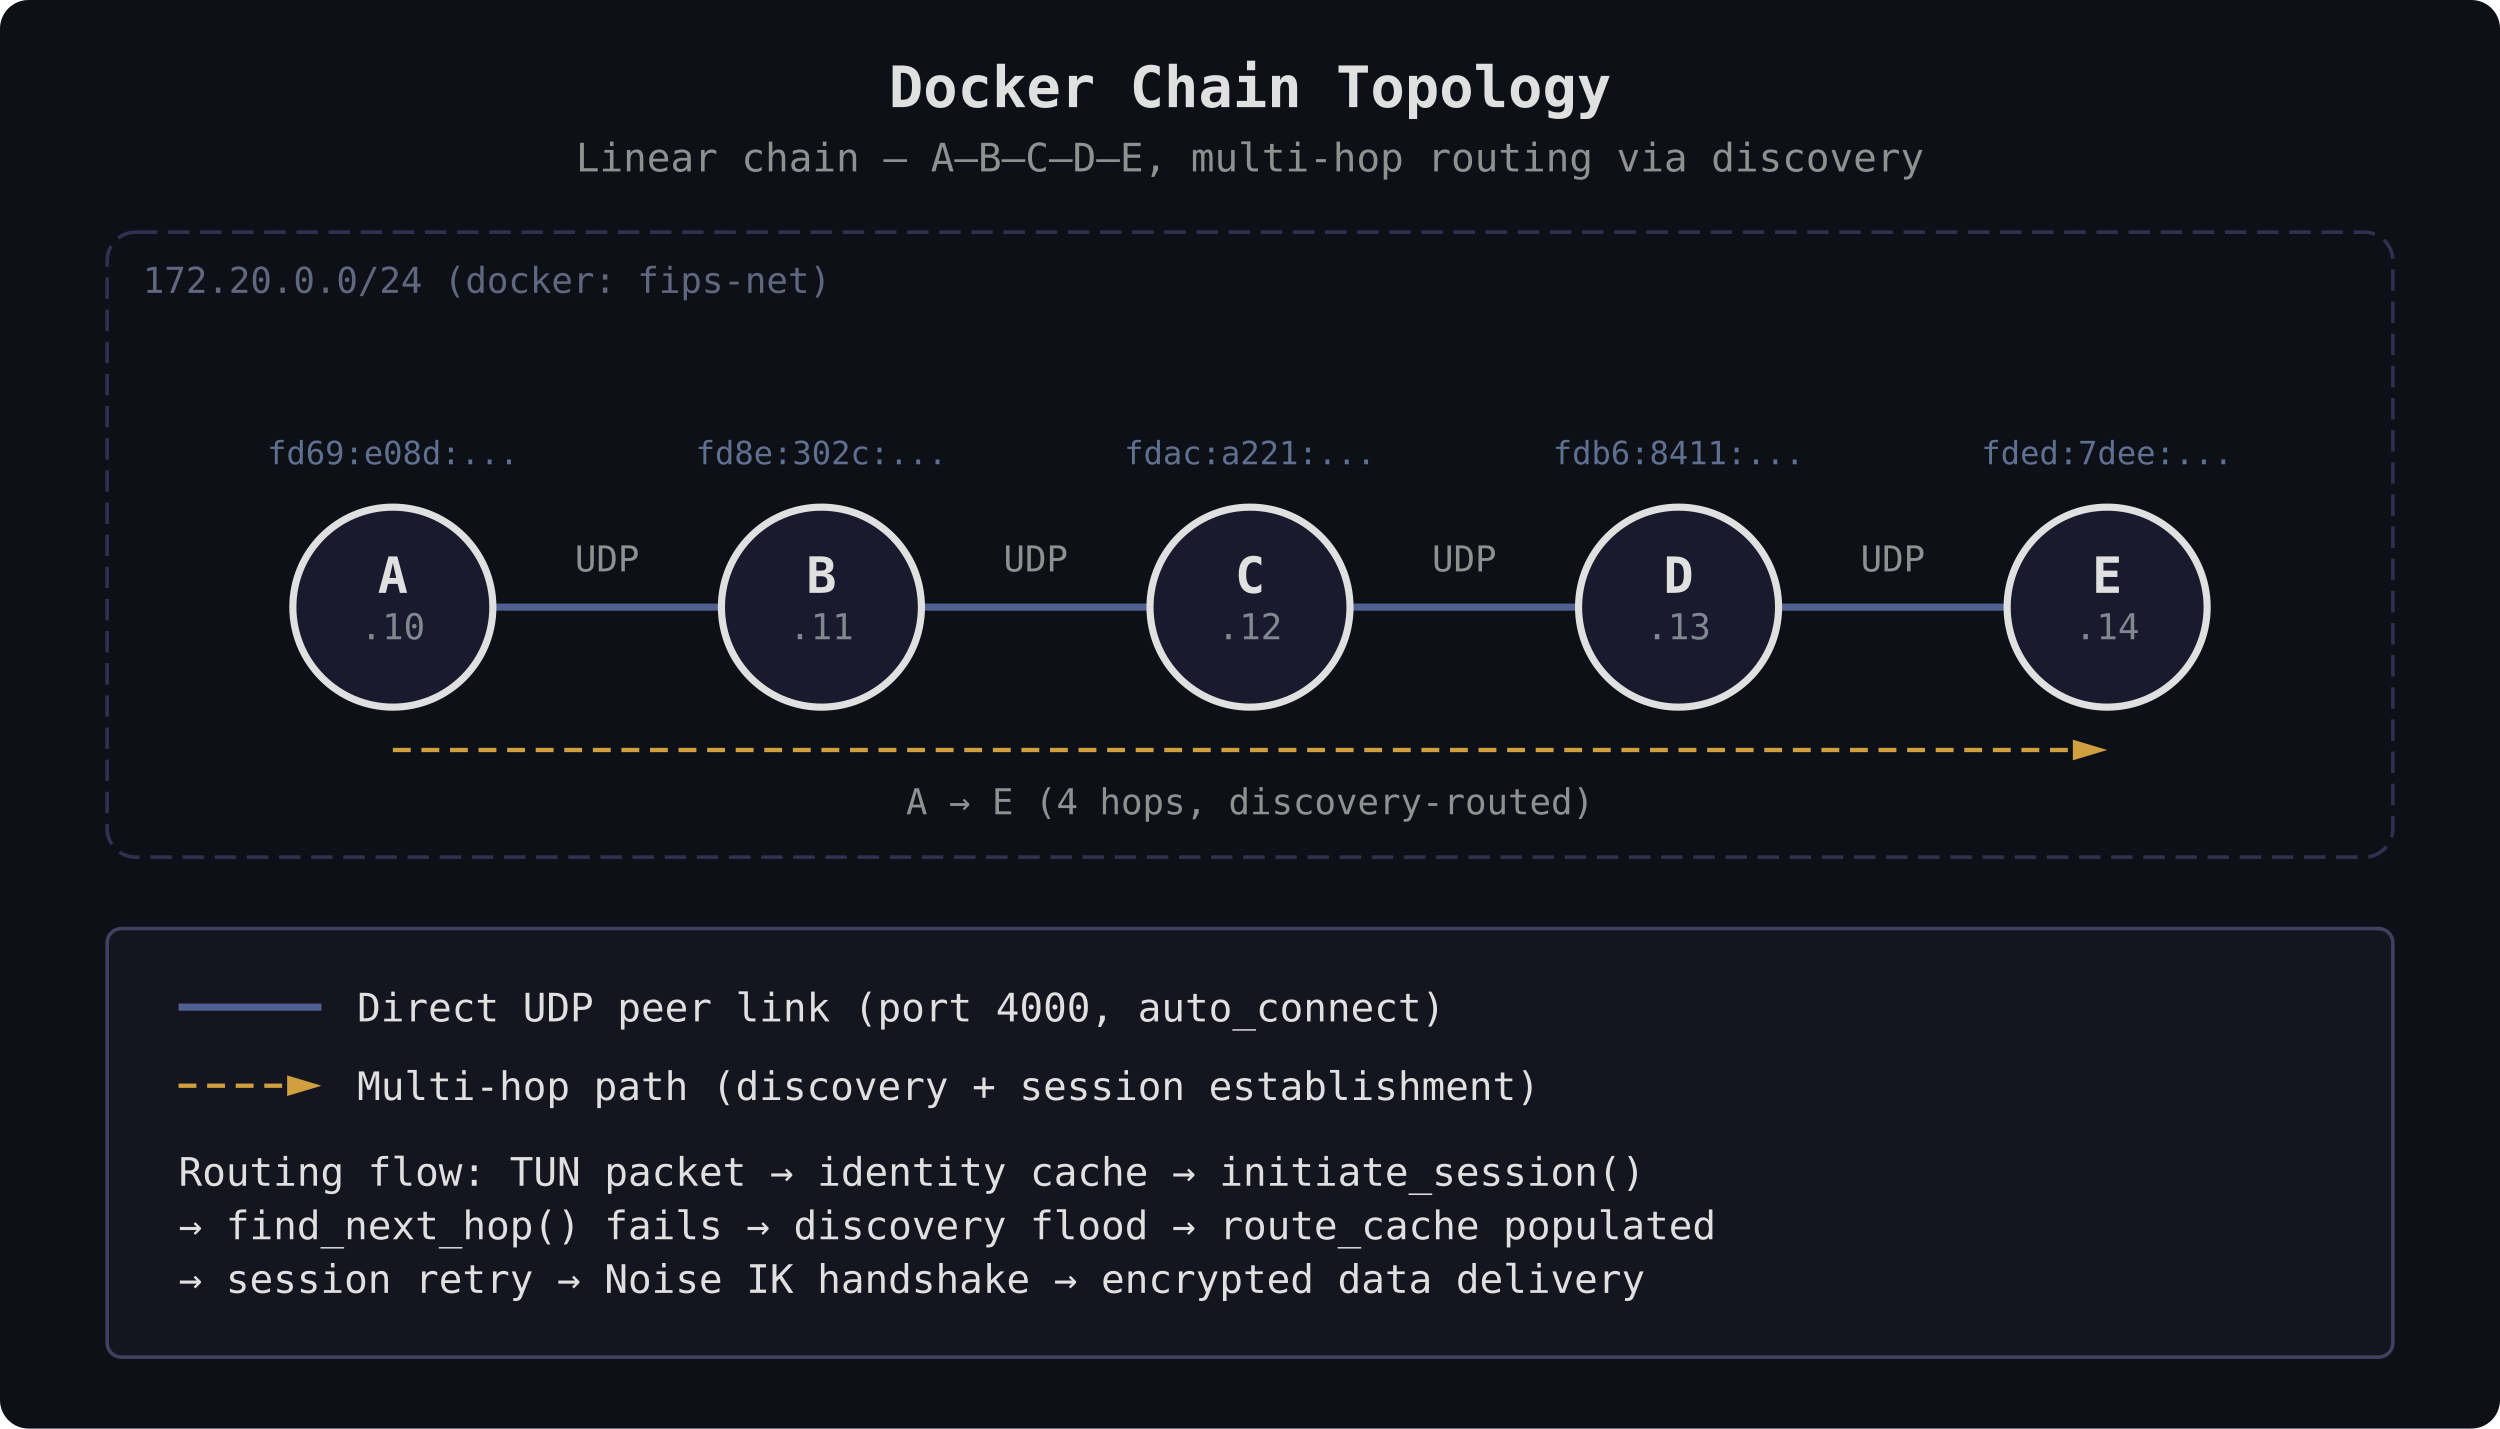
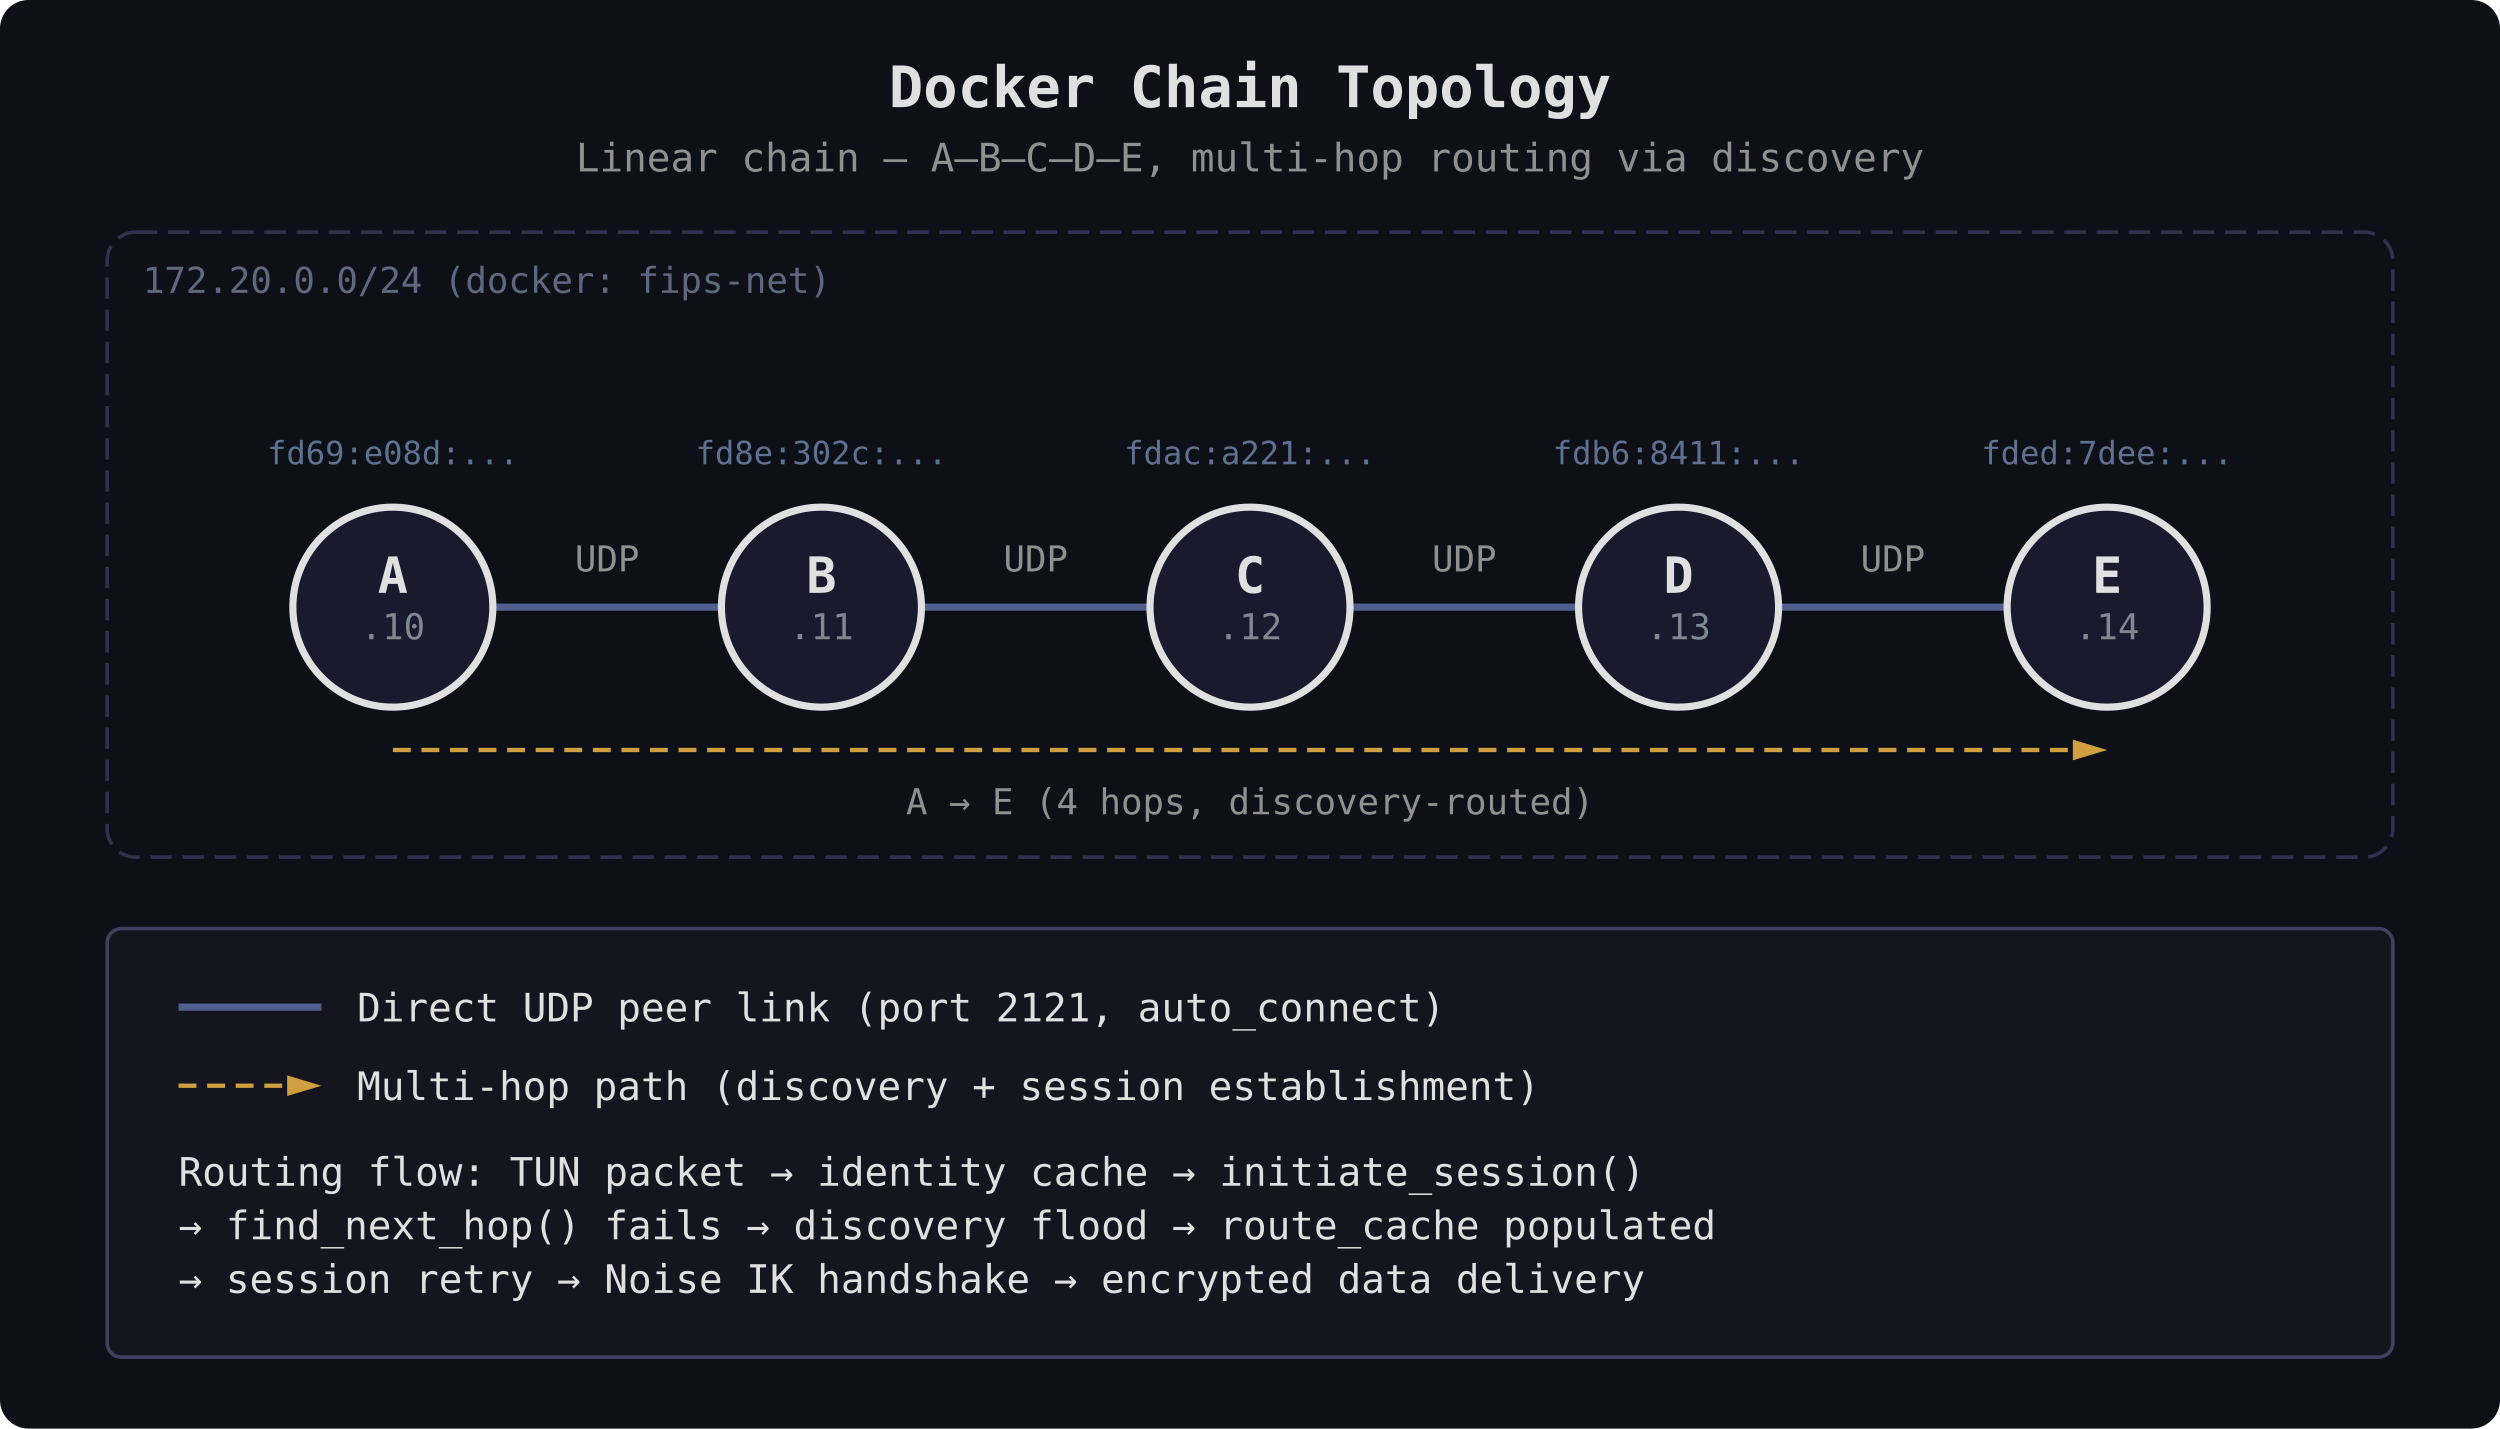
<svg xmlns="http://www.w3.org/2000/svg" viewBox="0 0 700 400" font-family="monospace" font-size="13">
  <style>
    circle.node { fill: #1a1a2e; stroke: #e0e0e0; stroke-width: 2; }
    text { fill: #e0e0e0; }
    text.name { font-size: 14px; font-weight: bold; }
    text.ip { font-size: 10px; fill: #808890; }
    text.fips-addr { font-size: 9px; fill: #607090; }
    text.title { font-size: 16px; font-weight: bold; }
    text.subtitle { font-size: 11px; fill: #909090; }
    text.legend { font-size: 11px; }
    text.net-label { font-size: 10px; fill: #606880; }
    text.hop-label { font-size: 10px; fill: #909090; }
    line.link { stroke: #506090; stroke-width: 2; }
    line.path { stroke: #d0a040; stroke-width: 1.2; stroke-dasharray: 5 3; }
    rect.legend-box { fill: #151520; stroke: #404060; stroke-width: 1; rx: 4; }
    rect.net-box { fill: none; stroke: #303050; stroke-width: 1; stroke-dasharray: 6 3; rx: 8; }
    marker { fill: #d0a040; }
  </style>
  <defs>
    <marker id="arrow" viewBox="0 0 10 6" refX="10" refY="3" markerWidth="8" markerHeight="5" orient="auto-start-reverse">
      <path d="M 0 0 L 10 3 L 0 6 z" />
    </marker>
  </defs>
  <rect width="700" height="400" fill="#0d1117" rx="8" />
  <text x="350" y="30" text-anchor="middle" class="title">Docker Chain Topology</text>
  <text x="350" y="48" text-anchor="middle" class="subtitle">Linear chain — A–B–C–D–E, multi-hop routing via discovery</text>
  <rect x="30" y="65" width="640" height="175" class="net-box" />
  <text x="40" y="82" class="net-label">172.20.0.0/24  (docker: fips-net)</text>
  <line x1="138" y1="170" x2="202" y2="170" class="link" />
  <text x="170" y="160" text-anchor="middle" class="hop-label">UDP</text>
  <line x1="258" y1="170" x2="322" y2="170" class="link" />
  <text x="290" y="160" text-anchor="middle" class="hop-label">UDP</text>
  <line x1="378" y1="170" x2="442" y2="170" class="link" />
  <text x="410" y="160" text-anchor="middle" class="hop-label">UDP</text>
  <line x1="498" y1="170" x2="562" y2="170" class="link" />
  <text x="530" y="160" text-anchor="middle" class="hop-label">UDP</text>
  <line x1="110" y1="210" x2="590" y2="210" class="path" marker-end="url(#arrow)" />
  <text x="350" y="228" text-anchor="middle" class="hop-label">
    A → E  (4 hops, discovery-routed)
  </text>
  <circle cx="110" cy="170" r="28" class="node" />
  <text x="110" y="166" text-anchor="middle" class="name">A</text>
  <text x="110" y="179" text-anchor="middle" class="ip">.10</text>
  <text x="110" y="130" text-anchor="middle" class="fips-addr">fd69:e08d:...</text>
  <circle cx="230" cy="170" r="28" class="node" />
  <text x="230" y="166" text-anchor="middle" class="name">B</text>
  <text x="230" y="179" text-anchor="middle" class="ip">.11</text>
  <text x="230" y="130" text-anchor="middle" class="fips-addr">fd8e:302c:...</text>
  <circle cx="350" cy="170" r="28" class="node" />
  <text x="350" y="166" text-anchor="middle" class="name">C</text>
  <text x="350" y="179" text-anchor="middle" class="ip">.12</text>
  <text x="350" y="130" text-anchor="middle" class="fips-addr">fdac:a221:...</text>
  <circle cx="470" cy="170" r="28" class="node" />
  <text x="470" y="166" text-anchor="middle" class="name">D</text>
  <text x="470" y="179" text-anchor="middle" class="ip">.13</text>
  <text x="470" y="130" text-anchor="middle" class="fips-addr">fdb6:8411:...</text>
  <circle cx="590" cy="170" r="28" class="node" />
  <text x="590" y="166" text-anchor="middle" class="name">E</text>
  <text x="590" y="179" text-anchor="middle" class="ip">.14</text>
  <text x="590" y="130" text-anchor="middle" class="fips-addr">fded:7dee:...</text>
  <rect x="30" y="260" width="640" height="120" class="legend-box" />
  <line x1="50" y1="282" x2="90" y2="282" stroke="#506090" stroke-width="2" />
-   <text x="100" y="286" class="legend">Direct UDP peer link (port 4000, auto_connect)</text>
+   <text x="100" y="286" class="legend">Direct UDP peer link (port 2121, auto_connect)</text>
  <line x1="50" y1="304" x2="90" y2="304" stroke="#d0a040" stroke-width="1.2" stroke-dasharray="5 3" marker-end="url(#arrow)" />
  <text x="100" y="308" class="legend">Multi-hop path (discovery + session establishment)</text>
  <text x="50" y="332" class="legend" fill="#808890">Routing flow: TUN packet → identity cache → initiate_session()</text>
  <text x="50" y="347" class="legend" fill="#808890">  → find_next_hop() fails → discovery flood → route_cache populated</text>
  <text x="50" y="362" class="legend" fill="#808890">  → session retry → Noise IK handshake → encrypted data delivery</text>
</svg>
